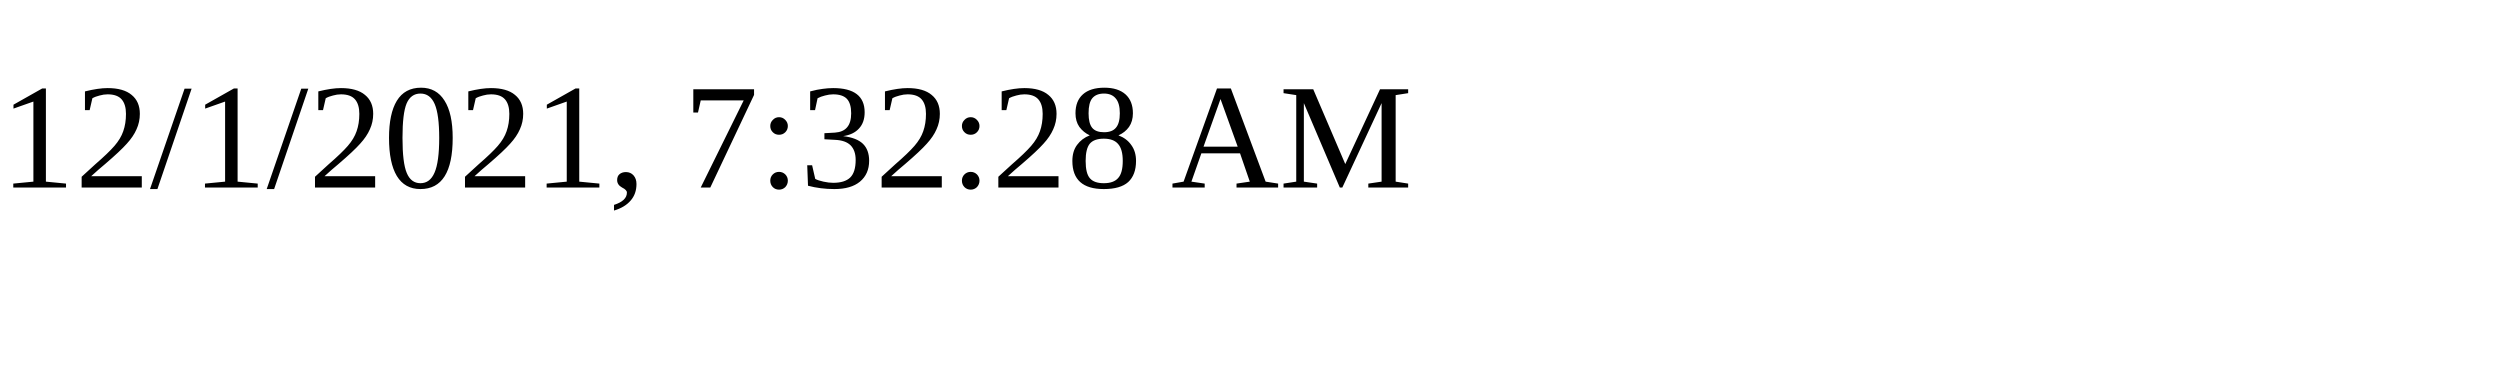
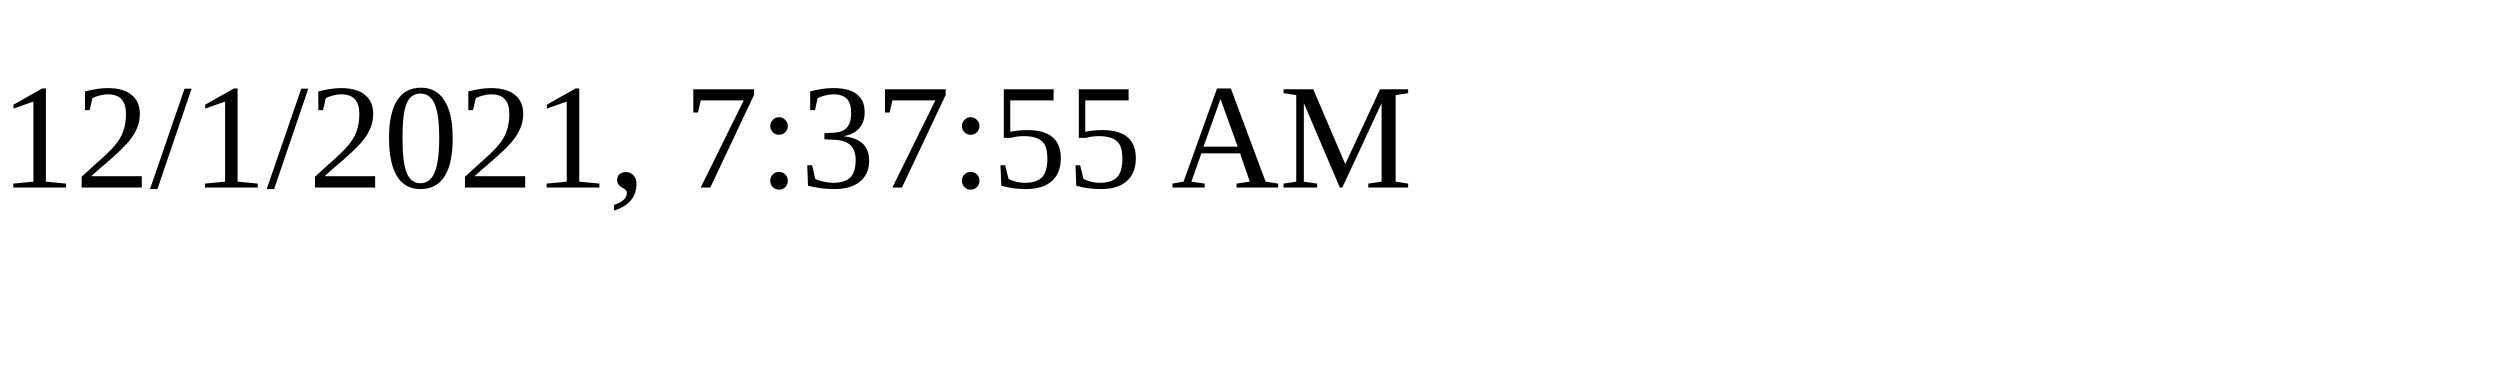
<svg xmlns="http://www.w3.org/2000/svg" height="30" width="200">
-   <text x="0" y="15">12/1/2021, 7:32:28 AM</text>
+   <text x="0" y="15">12/1/2021, 7:37:55 AM</text>
</svg>
